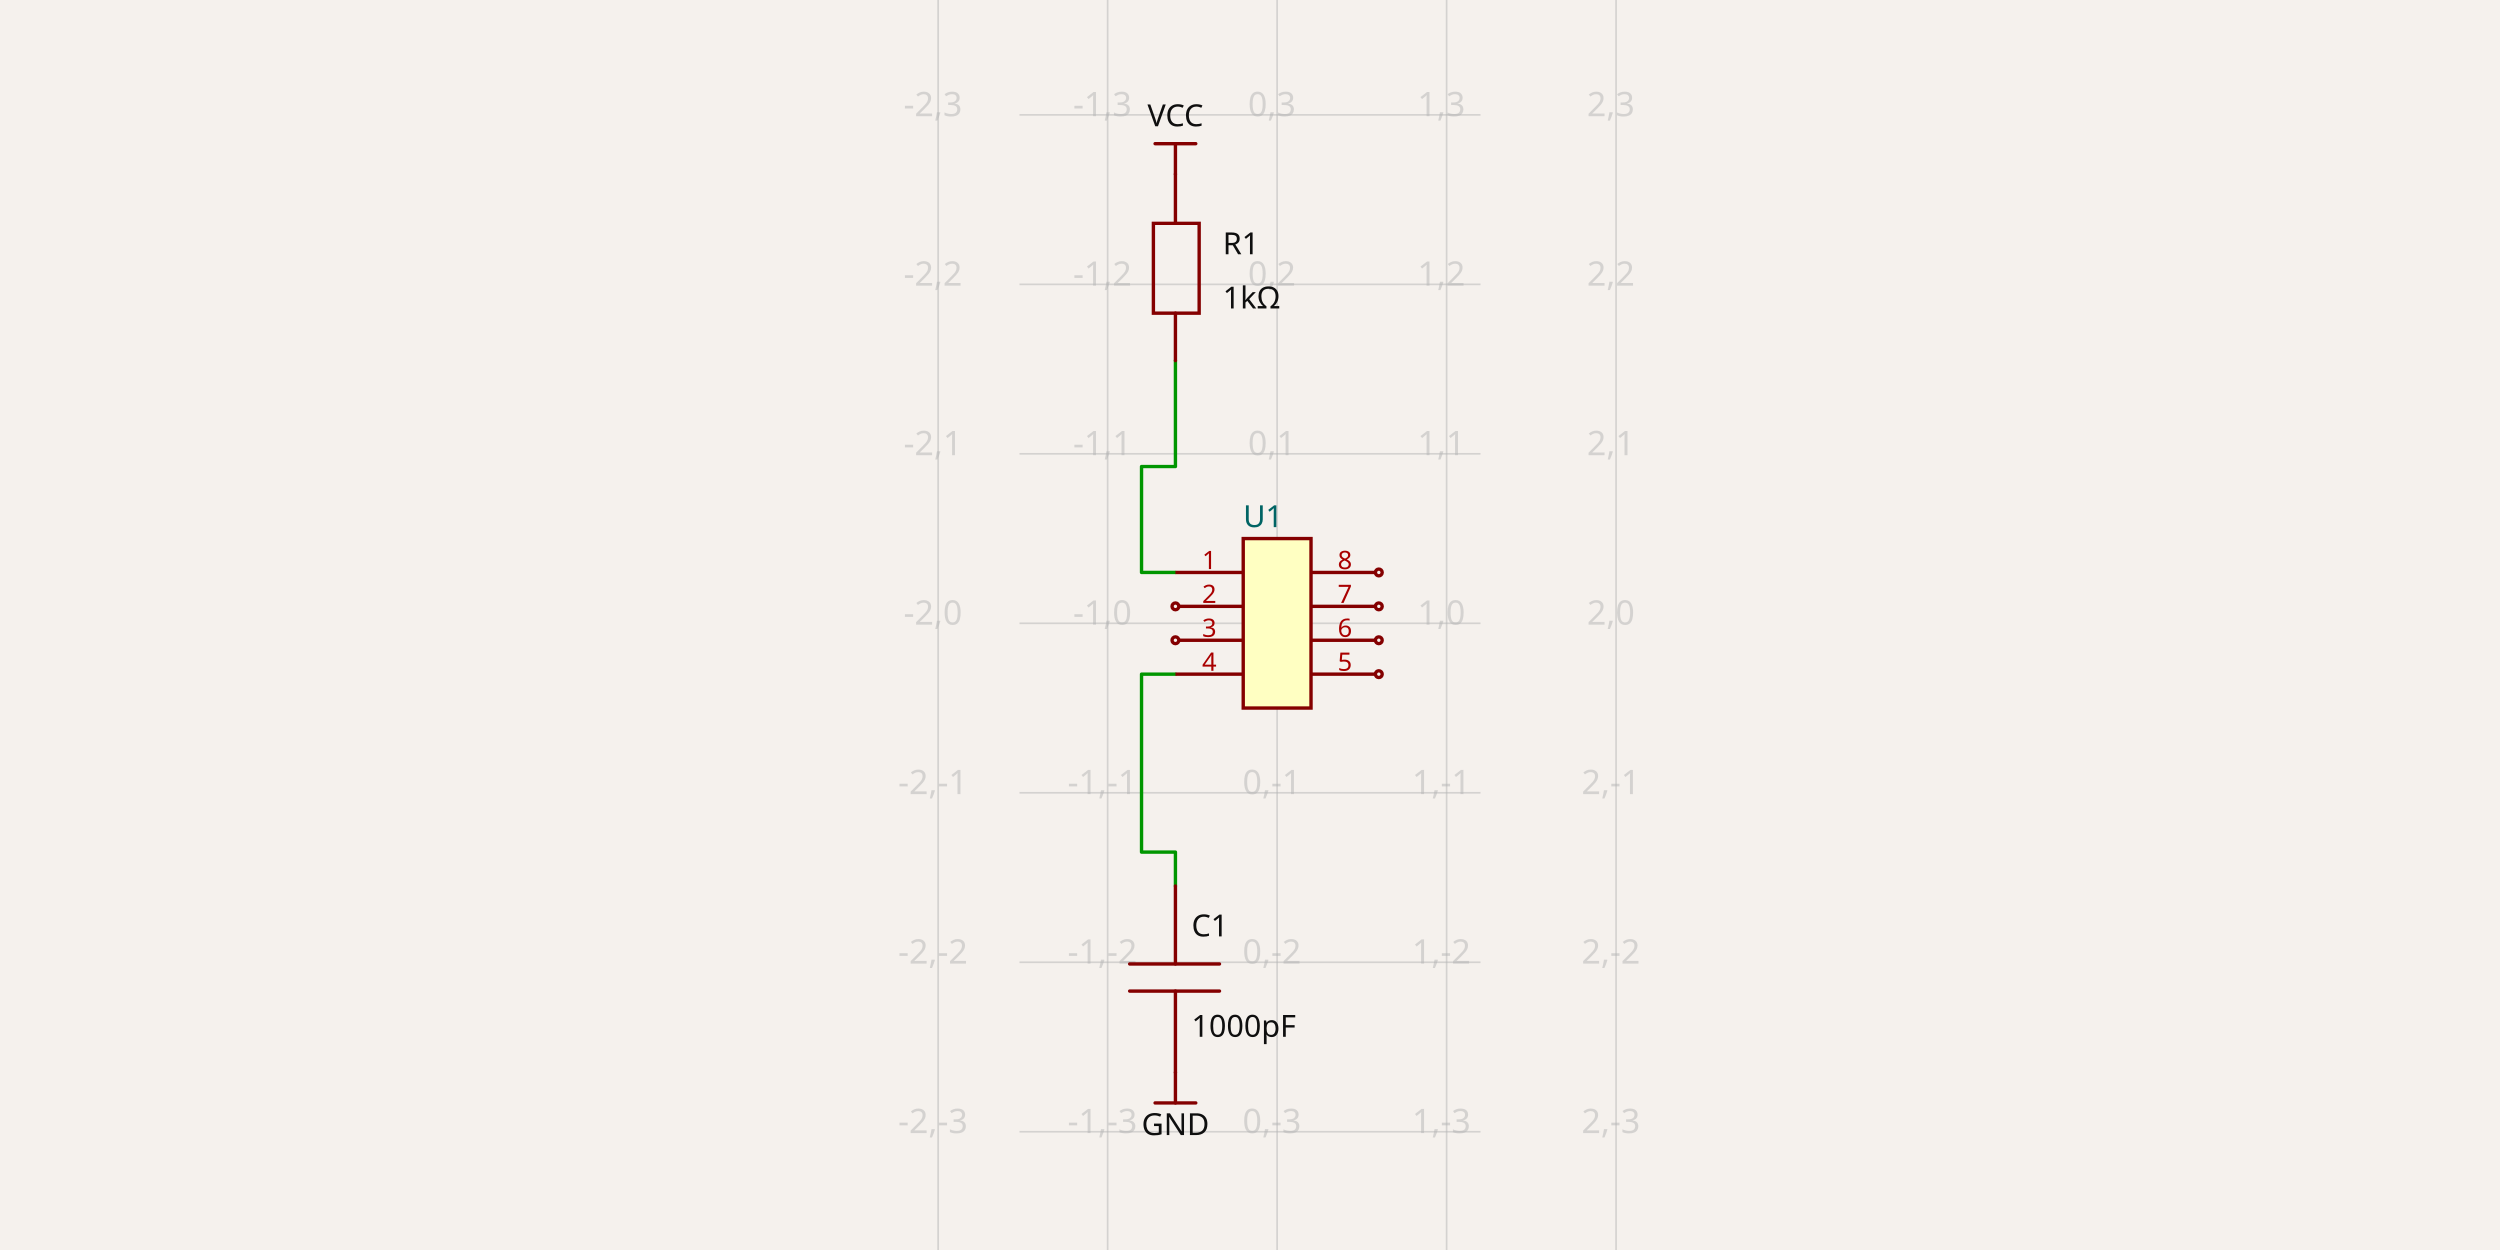
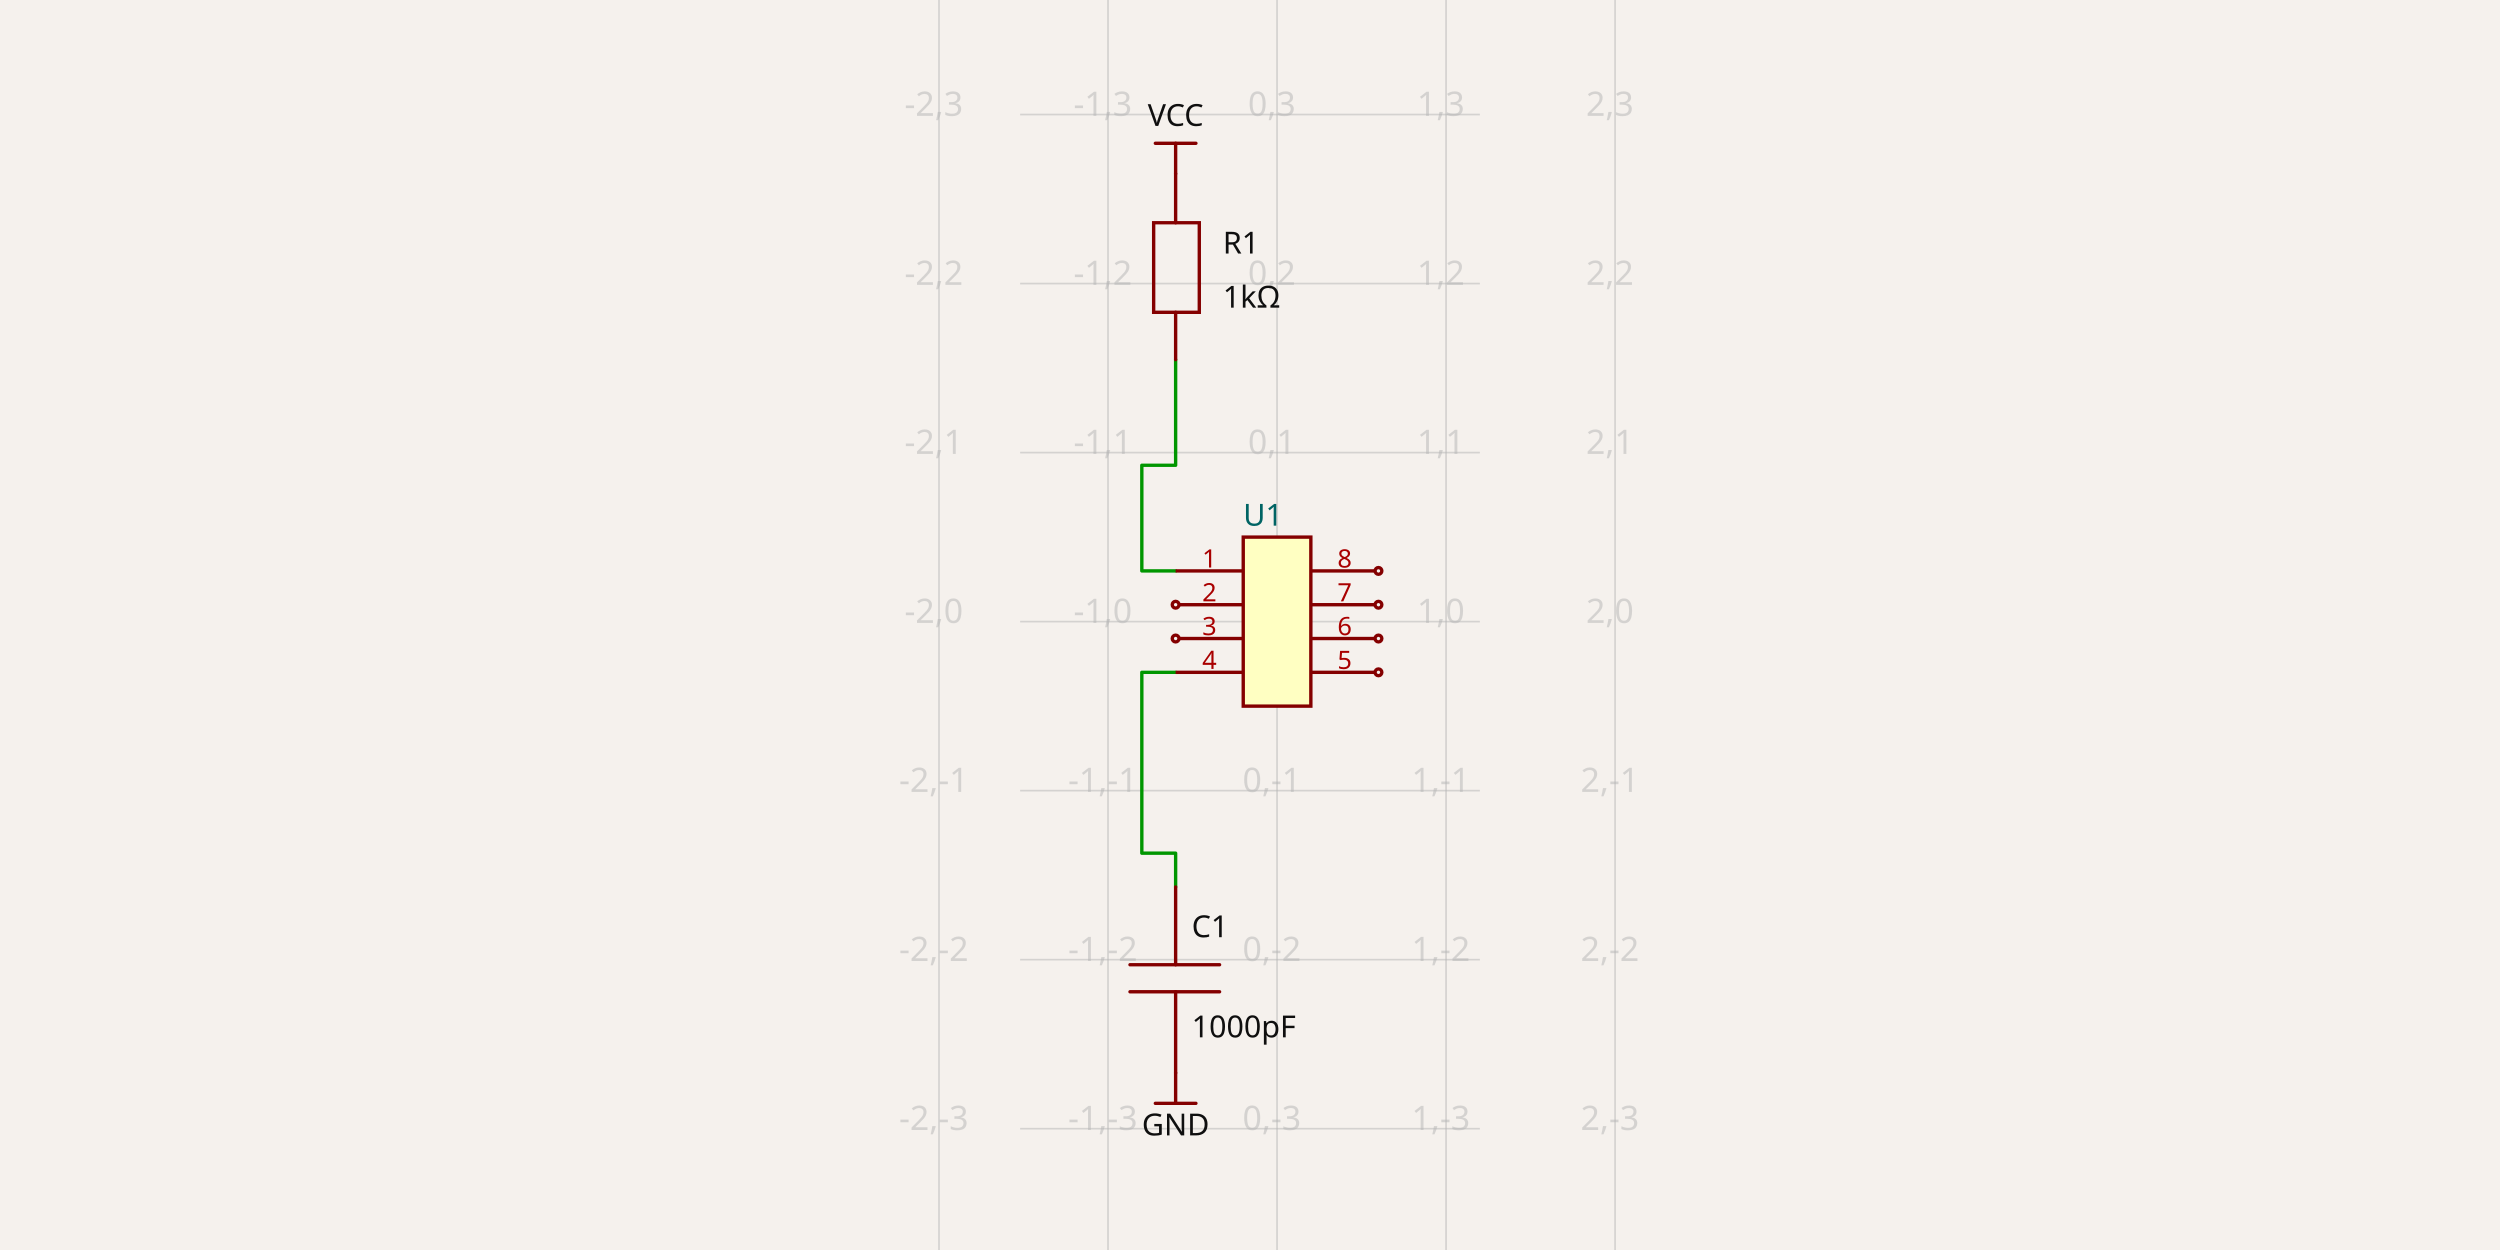
- <svg xmlns="http://www.w3.org/2000/svg" width="1200" height="600" style="background-color: rgb(245, 241, 237)" data-real-to-screen-transform="matrix(81.3507845831,0,0,-81.3507845831,613.0161255333,299.1864921542)" data-software-used-string="@tscircuit/core@0.0.1327">
+ <svg xmlns="http://www.w3.org/2000/svg" class="tscircuit-schematic" width="1200" height="600" style="background-color: rgb(245, 241, 237)" data-real-to-screen-transform="matrix(81.1307828219,0,0,-81.1307828219,612.9809252515,298.3773843436)" data-software-used-string="@tscircuit/core@0.0.1337">
  <style>
              .boundary { fill: rgb(245, 241, 237); }
              .schematic-boundary { fill: none; stroke: #fff; }
              .component { fill: none; stroke: rgb(132, 0, 0); }
              .chip { fill: rgb(255, 255, 194); stroke: rgb(132, 0, 0); }
              .component-pin { fill: none; stroke: rgb(132, 0, 0); }
              /* Basic per-trace hover fallback */
              .trace:hover {
                filter: invert(1);
              }
              .trace:hover .trace-crossing-outline {
                opacity: 0;
              }
              .trace:hover .trace-junction {
                filter: invert(1);
              }
              /* Net-hover highlighting: when a trace or its overlays are hovered,
                 invert color for all traces (base + overlays) sharing the same
                 subcircuit connectivity key. Also hide crossing outline during hover. */
              svg:has(:is(g.trace[data-subcircuit-connectivity-map-key="unnamedsubcircuitsubcircuit_source_group_0_connectivity_net2"], g.trace-overlays[data-subcircuit-connectivity-map-key="unnamedsubcircuitsubcircuit_source_group_0_connectivity_net2"]):hover) :is(g.trace[data-subcircuit-connectivity-map-key="unnamedsubcircuitsubcircuit_source_group_0_connectivity_net2"], g.trace-overlays[data-subcircuit-connectivity-map-key="unnamedsubcircuitsubcircuit_source_group_0_connectivity_net2"]) { filter: invert(1); }
svg:has(:is(g.trace[data-subcircuit-connectivity-map-key="unnamedsubcircuitsubcircuit_source_group_0_connectivity_net2"], g.trace-overlays[data-subcircuit-connectivity-map-key="unnamedsubcircuitsubcircuit_source_group_0_connectivity_net2"]):hover) g.trace-overlays[data-subcircuit-connectivity-map-key="unnamedsubcircuitsubcircuit_source_group_0_connectivity_net2"] .trace-crossing-outline { opacity: 0; }
svg:has(:is(g.trace[data-subcircuit-connectivity-map-key="unnamedsubcircuitsubcircuit_source_group_0_connectivity_net3"], g.trace-overlays[data-subcircuit-connectivity-map-key="unnamedsubcircuitsubcircuit_source_group_0_connectivity_net3"]):hover) :is(g.trace[data-subcircuit-connectivity-map-key="unnamedsubcircuitsubcircuit_source_group_0_connectivity_net3"], g.trace-overlays[data-subcircuit-connectivity-map-key="unnamedsubcircuitsubcircuit_source_group_0_connectivity_net3"]) { filter: invert(1); }
svg:has(:is(g.trace[data-subcircuit-connectivity-map-key="unnamedsubcircuitsubcircuit_source_group_0_connectivity_net3"], g.trace-overlays[data-subcircuit-connectivity-map-key="unnamedsubcircuitsubcircuit_source_group_0_connectivity_net3"]):hover) g.trace-overlays[data-subcircuit-connectivity-map-key="unnamedsubcircuitsubcircuit_source_group_0_connectivity_net3"] .trace-crossing-outline { opacity: 0; }
              .text { font-family: sans-serif; fill: rgb(0, 150, 0); }
              .pin-number { fill: rgb(169, 0, 0); }
              .port-label { fill: rgb(0, 100, 100); }
              .component-name { fill: rgb(0, 100, 100); }
+               
            </style>
  <rect class="boundary" x="0" y="0" width="1200" height="600" />
-   <g class="grid">
-     <line x1="450.315" y1="600" x2="450.315" y2="1.1368683772161603e-10" stroke="rgb(181, 181, 181)" stroke-width="0.814" stroke-opacity="0.5" />
-     <line x1="531.665" y1="600" x2="531.665" y2="1.1368683772161603e-10" stroke="rgb(181, 181, 181)" stroke-width="0.814" stroke-opacity="0.5" />
-     <line x1="613.016" y1="600" x2="613.016" y2="1.1368683772161603e-10" stroke="rgb(181, 181, 181)" stroke-width="0.814" stroke-opacity="0.5" />
-     <line x1="694.367" y1="600" x2="694.367" y2="1.1368683772161603e-10" stroke="rgb(181, 181, 181)" stroke-width="0.814" stroke-opacity="0.5" />
-     <line x1="775.718" y1="600" x2="775.718" y2="1.1368683772161603e-10" stroke="rgb(181, 181, 181)" stroke-width="0.814" stroke-opacity="0.5" />
-     <line x1="489.363" y1="624.59" x2="710.637" y2="624.59" stroke="rgb(181, 181, 181)" stroke-width="0.814" stroke-opacity="0.5" />
-     <line x1="489.363" y1="543.239" x2="710.637" y2="543.239" stroke="rgb(181, 181, 181)" stroke-width="0.814" stroke-opacity="0.5" />
-     <line x1="489.363" y1="461.888" x2="710.637" y2="461.888" stroke="rgb(181, 181, 181)" stroke-width="0.814" stroke-opacity="0.5" />
-     <line x1="489.363" y1="380.537" x2="710.637" y2="380.537" stroke="rgb(181, 181, 181)" stroke-width="0.814" stroke-opacity="0.5" />
-     <line x1="489.363" y1="299.186" x2="710.637" y2="299.186" stroke="rgb(181, 181, 181)" stroke-width="0.814" stroke-opacity="0.5" />
-     <line x1="489.363" y1="217.836" x2="710.637" y2="217.836" stroke="rgb(181, 181, 181)" stroke-width="0.814" stroke-opacity="0.5" />
-     <line x1="489.363" y1="136.485" x2="710.637" y2="136.485" stroke="rgb(181, 181, 181)" stroke-width="0.814" stroke-opacity="0.5" />
-     <line x1="489.363" y1="55.134" x2="710.637" y2="55.134" stroke="rgb(181, 181, 181)" stroke-width="0.814" stroke-opacity="0.5" />
-     <line x1="489.363" y1="-26.217" x2="710.637" y2="-26.217" stroke="rgb(181, 181, 181)" stroke-width="0.814" stroke-opacity="0.5" />
-     <text x="447.815" y="619.59" fill="rgb(181, 181, 181)" font-size="16.27" fill-opacity="0.5" text-anchor="middle" dominant-baseline="middle" font-family="sans-serif">-2,-4</text>
-     <text x="447.815" y="538.239" fill="rgb(181, 181, 181)" font-size="16.27" fill-opacity="0.5" text-anchor="middle" dominant-baseline="middle" font-family="sans-serif">-2,-3</text>
-     <text x="447.815" y="456.888" fill="rgb(181, 181, 181)" font-size="16.27" fill-opacity="0.5" text-anchor="middle" dominant-baseline="middle" font-family="sans-serif">-2,-2</text>
-     <text x="447.815" y="375.537" fill="rgb(181, 181, 181)" font-size="16.27" fill-opacity="0.5" text-anchor="middle" dominant-baseline="middle" font-family="sans-serif">-2,-1</text>
-     <text x="447.815" y="294.186" fill="rgb(181, 181, 181)" font-size="16.27" fill-opacity="0.5" text-anchor="middle" dominant-baseline="middle" font-family="sans-serif">-2,0</text>
-     <text x="447.815" y="212.836" fill="rgb(181, 181, 181)" font-size="16.27" fill-opacity="0.5" text-anchor="middle" dominant-baseline="middle" font-family="sans-serif">-2,1</text>
-     <text x="447.815" y="131.485" fill="rgb(181, 181, 181)" font-size="16.27" fill-opacity="0.5" text-anchor="middle" dominant-baseline="middle" font-family="sans-serif">-2,2</text>
-     <text x="447.815" y="50.134" fill="rgb(181, 181, 181)" font-size="16.27" fill-opacity="0.5" text-anchor="middle" dominant-baseline="middle" font-family="sans-serif">-2,3</text>
-     <text x="447.815" y="-31.217" fill="rgb(181, 181, 181)" font-size="16.27" fill-opacity="0.5" text-anchor="middle" dominant-baseline="middle" font-family="sans-serif">-2,4</text>
-     <text x="529.165" y="619.59" fill="rgb(181, 181, 181)" font-size="16.27" fill-opacity="0.5" text-anchor="middle" dominant-baseline="middle" font-family="sans-serif">-1,-4</text>
-     <text x="529.165" y="538.239" fill="rgb(181, 181, 181)" font-size="16.27" fill-opacity="0.5" text-anchor="middle" dominant-baseline="middle" font-family="sans-serif">-1,-3</text>
-     <text x="529.165" y="456.888" fill="rgb(181, 181, 181)" font-size="16.27" fill-opacity="0.5" text-anchor="middle" dominant-baseline="middle" font-family="sans-serif">-1,-2</text>
-     <text x="529.165" y="375.537" fill="rgb(181, 181, 181)" font-size="16.27" fill-opacity="0.5" text-anchor="middle" dominant-baseline="middle" font-family="sans-serif">-1,-1</text>
-     <text x="529.165" y="294.186" fill="rgb(181, 181, 181)" font-size="16.27" fill-opacity="0.5" text-anchor="middle" dominant-baseline="middle" font-family="sans-serif">-1,0</text>
-     <text x="529.165" y="212.836" fill="rgb(181, 181, 181)" font-size="16.27" fill-opacity="0.5" text-anchor="middle" dominant-baseline="middle" font-family="sans-serif">-1,1</text>
-     <text x="529.165" y="131.485" fill="rgb(181, 181, 181)" font-size="16.27" fill-opacity="0.5" text-anchor="middle" dominant-baseline="middle" font-family="sans-serif">-1,2</text>
-     <text x="529.165" y="50.134" fill="rgb(181, 181, 181)" font-size="16.27" fill-opacity="0.5" text-anchor="middle" dominant-baseline="middle" font-family="sans-serif">-1,3</text>
-     <text x="529.165" y="-31.217" fill="rgb(181, 181, 181)" font-size="16.27" fill-opacity="0.5" text-anchor="middle" dominant-baseline="middle" font-family="sans-serif">-1,4</text>
-     <text x="610.516" y="619.59" fill="rgb(181, 181, 181)" font-size="16.27" fill-opacity="0.5" text-anchor="middle" dominant-baseline="middle" font-family="sans-serif">0,-4</text>
-     <text x="610.516" y="538.239" fill="rgb(181, 181, 181)" font-size="16.27" fill-opacity="0.5" text-anchor="middle" dominant-baseline="middle" font-family="sans-serif">0,-3</text>
-     <text x="610.516" y="456.888" fill="rgb(181, 181, 181)" font-size="16.27" fill-opacity="0.5" text-anchor="middle" dominant-baseline="middle" font-family="sans-serif">0,-2</text>
-     <text x="610.516" y="375.537" fill="rgb(181, 181, 181)" font-size="16.27" fill-opacity="0.5" text-anchor="middle" dominant-baseline="middle" font-family="sans-serif">0,-1</text>
-     <text x="610.516" y="294.186" fill="rgb(181, 181, 181)" font-size="16.27" fill-opacity="0.5" text-anchor="middle" dominant-baseline="middle" font-family="sans-serif">0,0</text>
-     <text x="610.516" y="212.836" fill="rgb(181, 181, 181)" font-size="16.27" fill-opacity="0.5" text-anchor="middle" dominant-baseline="middle" font-family="sans-serif">0,1</text>
-     <text x="610.516" y="131.485" fill="rgb(181, 181, 181)" font-size="16.27" fill-opacity="0.5" text-anchor="middle" dominant-baseline="middle" font-family="sans-serif">0,2</text>
-     <text x="610.516" y="50.134" fill="rgb(181, 181, 181)" font-size="16.27" fill-opacity="0.5" text-anchor="middle" dominant-baseline="middle" font-family="sans-serif">0,3</text>
-     <text x="610.516" y="-31.217" fill="rgb(181, 181, 181)" font-size="16.27" fill-opacity="0.5" text-anchor="middle" dominant-baseline="middle" font-family="sans-serif">0,4</text>
-     <text x="691.867" y="619.59" fill="rgb(181, 181, 181)" font-size="16.27" fill-opacity="0.5" text-anchor="middle" dominant-baseline="middle" font-family="sans-serif">1,-4</text>
-     <text x="691.867" y="538.239" fill="rgb(181, 181, 181)" font-size="16.27" fill-opacity="0.5" text-anchor="middle" dominant-baseline="middle" font-family="sans-serif">1,-3</text>
-     <text x="691.867" y="456.888" fill="rgb(181, 181, 181)" font-size="16.27" fill-opacity="0.5" text-anchor="middle" dominant-baseline="middle" font-family="sans-serif">1,-2</text>
-     <text x="691.867" y="375.537" fill="rgb(181, 181, 181)" font-size="16.27" fill-opacity="0.5" text-anchor="middle" dominant-baseline="middle" font-family="sans-serif">1,-1</text>
-     <text x="691.867" y="294.186" fill="rgb(181, 181, 181)" font-size="16.27" fill-opacity="0.5" text-anchor="middle" dominant-baseline="middle" font-family="sans-serif">1,0</text>
-     <text x="691.867" y="212.836" fill="rgb(181, 181, 181)" font-size="16.27" fill-opacity="0.5" text-anchor="middle" dominant-baseline="middle" font-family="sans-serif">1,1</text>
-     <text x="691.867" y="131.485" fill="rgb(181, 181, 181)" font-size="16.27" fill-opacity="0.5" text-anchor="middle" dominant-baseline="middle" font-family="sans-serif">1,2</text>
-     <text x="691.867" y="50.134" fill="rgb(181, 181, 181)" font-size="16.27" fill-opacity="0.5" text-anchor="middle" dominant-baseline="middle" font-family="sans-serif">1,3</text>
-     <text x="691.867" y="-31.217" fill="rgb(181, 181, 181)" font-size="16.27" fill-opacity="0.5" text-anchor="middle" dominant-baseline="middle" font-family="sans-serif">1,4</text>
-     <text x="773.218" y="619.59" fill="rgb(181, 181, 181)" font-size="16.27" fill-opacity="0.5" text-anchor="middle" dominant-baseline="middle" font-family="sans-serif">2,-4</text>
-     <text x="773.218" y="538.239" fill="rgb(181, 181, 181)" font-size="16.27" fill-opacity="0.5" text-anchor="middle" dominant-baseline="middle" font-family="sans-serif">2,-3</text>
-     <text x="773.218" y="456.888" fill="rgb(181, 181, 181)" font-size="16.27" fill-opacity="0.5" text-anchor="middle" dominant-baseline="middle" font-family="sans-serif">2,-2</text>
-     <text x="773.218" y="375.537" fill="rgb(181, 181, 181)" font-size="16.27" fill-opacity="0.5" text-anchor="middle" dominant-baseline="middle" font-family="sans-serif">2,-1</text>
-     <text x="773.218" y="294.186" fill="rgb(181, 181, 181)" font-size="16.27" fill-opacity="0.5" text-anchor="middle" dominant-baseline="middle" font-family="sans-serif">2,0</text>
-     <text x="773.218" y="212.836" fill="rgb(181, 181, 181)" font-size="16.27" fill-opacity="0.5" text-anchor="middle" dominant-baseline="middle" font-family="sans-serif">2,1</text>
-     <text x="773.218" y="131.485" fill="rgb(181, 181, 181)" font-size="16.27" fill-opacity="0.5" text-anchor="middle" dominant-baseline="middle" font-family="sans-serif">2,2</text>
-     <text x="773.218" y="50.134" fill="rgb(181, 181, 181)" font-size="16.27" fill-opacity="0.5" text-anchor="middle" dominant-baseline="middle" font-family="sans-serif">2,3</text>
-     <text x="773.218" y="-31.217" fill="rgb(181, 181, 181)" font-size="16.27" fill-opacity="0.5" text-anchor="middle" dominant-baseline="middle" font-family="sans-serif">2,4</text>
-   </g>
-   <g class="trace" data-layer="base" data-circuit-json-type="schematic_trace" data-schematic-trace-id="schematic_trace_0" data-subcircuit-connectivity-map-key="unnamedsubcircuitsubcircuit_source_group_0_connectivity_net2">
-     <path d="M 564.206 274.781 L 547.935 274.781 L 547.935 223.937 L 564.206 223.937 L 564.206 173.093" class="trace-invisible-hover-outline" stroke="rgb(0, 150, 0)" fill="none" stroke-width="13.016px" stroke-linecap="round" opacity="0" stroke-linejoin="round" />
-     <path d="M 564.206 274.781 L 547.935 274.781 L 547.935 223.937 L 564.206 223.937 L 564.206 173.093" stroke="rgb(0, 150, 0)" fill="none" stroke-width="1.627px" stroke-linecap="round" stroke-linejoin="round" />
-   </g>
-   <g class="trace" data-layer="base" data-circuit-json-type="schematic_trace" data-schematic-trace-id="schematic_trace_1" data-subcircuit-connectivity-map-key="unnamedsubcircuitsubcircuit_source_group_0_connectivity_net3">
-     <path d="M 564.206 323.592 L 547.935 323.592 L 547.935 409.01 L 564.206 409.01 L 564.206 425.28" class="trace-invisible-hover-outline" stroke="rgb(0, 150, 0)" fill="none" stroke-width="13.016px" stroke-linecap="round" opacity="0" stroke-linejoin="round" />
-     <path d="M 564.206 323.592 L 547.935 323.592 L 547.935 409.01 L 564.206 409.01 L 564.206 425.28" stroke="rgb(0, 150, 0)" fill="none" stroke-width="1.627px" stroke-linecap="round" stroke-linejoin="round" />
-   </g>
-   <g class="trace-overlays" data-layer="overlay" data-circuit-json-type="schematic_trace" data-schematic-trace-id="schematic_trace_0" data-subcircuit-connectivity-map-key="unnamedsubcircuitsubcircuit_source_group_0_connectivity_net2" />
-   <g class="trace-overlays" data-layer="overlay" data-circuit-json-type="schematic_trace" data-schematic-trace-id="schematic_trace_1" data-subcircuit-connectivity-map-key="unnamedsubcircuitsubcircuit_source_group_0_connectivity_net3" />
-   <g data-circuit-json-type="schematic_component" data-schematic-component-id="schematic_component_0">
-     <rect class="component-overlay" x="553.63" y="83.607" width="21.965" height="89.486" fill="transparent" />
-     <path d="M 564.206 173.093 L 564.206 150.315" stroke="rgb(132, 0, 0)" fill="none" stroke-width="1.627px" stroke-linecap="round" />
-     <path d="M 564.206 107.199 L 564.206 83.607" stroke="rgb(132, 0, 0)" fill="none" stroke-width="1.627px" stroke-linecap="round" />
-     <path d="M 553.63 128.35 L 553.63 107.199 L 575.595 107.199 L 575.595 150.315 L 553.63 150.315 L 553.63 128.35" stroke="rgb(132, 0, 0)" fill="none" stroke-width="1.627px" stroke-linecap="round" />
-     <text x="586.94" y="116.961" stroke="rgb(245, 241, 237)" stroke-width="1.627px" paint-order="stroke" fill="rgb(15, 15, 15)" font-family="sans-serif" text-anchor="start" dominant-baseline="middle" font-size="14.643px">R1</text>
-     <text x="586.94" y="142.993" fill="rgb(15, 15, 15)" font-family="sans-serif" text-anchor="start" dominant-baseline="middle" font-size="14.643px">1kΩ</text>
-   </g>
-   <g data-circuit-json-type="schematic_component" data-schematic-component-id="schematic_component_1">
-     <rect class="component-overlay" x="542.241" y="425.28" width="43.116" height="89.486" fill="transparent" />
-     <path d="M 564.206 514.766 L 564.206 475.718" stroke="rgb(132, 0, 0)" fill="none" stroke-width="1.627px" stroke-linecap="round" />
-     <path d="M 564.206 462.702 L 564.206 425.28" stroke="rgb(132, 0, 0)" fill="none" stroke-width="1.627px" stroke-linecap="round" />
-     <path d="M 585.357 475.718 L 542.241 475.718" stroke="rgb(132, 0, 0)" fill="none" stroke-width="1.627px" stroke-linecap="round" />
-     <path d="M 585.357 462.702 L 542.241 462.702" stroke="rgb(132, 0, 0)" fill="none" stroke-width="1.627px" stroke-linecap="round" />
-     <text x="571.934" y="453.753" stroke="rgb(245, 241, 237)" stroke-width="1.627px" paint-order="stroke" fill="rgb(15, 15, 15)" font-family="sans-serif" text-anchor="start" dominant-baseline="ideographic" font-size="14.643px">C1</text>
-     <text x="571.934" y="486.293" fill="rgb(15, 15, 15)" font-family="sans-serif" text-anchor="start" dominant-baseline="hanging" font-size="14.643px">1000pF</text>
-   </g>
-   <g data-circuit-json-type="schematic_component" data-schematic-component-id="schematic_component_2">
-     <rect class="component chip" x="596.746" y="258.511" width="32.54" height="81.351" stroke-width="1.627px" fill="rgb(255, 255, 194)" stroke="rgb(132, 0, 0)" />
-     <rect class="component-overlay" x="596.746" y="258.511" width="32.54" height="81.351" fill="transparent" />
-     <text x="596.746" y="350.437" fill="#006464" text-anchor="start" dominant-baseline="middle" font-family="sans-serif" font-size="14.643px" transform="rotate(0, 596.746, 350.4375)" />
-     <text x="596.746" y="247.935" fill="#006464" text-anchor="start" dominant-baseline="middle" font-family="sans-serif" font-size="14.643px" transform="rotate(0, 596.746, 247.9355)">U1</text>
-     <line class="component-pin" x1="596.746" y1="274.781" x2="564.206" y2="274.781" stroke-width="1.627px" />
-     <g data-schematic-port-id="source_port_4">
-       <rect x="562.579" y="273.154" width="3.254" height="3.254" opacity="0" />
-     </g>
-     <text class="pin-number" x="580.476" y="273.154" style="font-family: sans-serif;" fill="rgb(169, 0, 0)" text-anchor="middle" dominant-baseline="auto" font-size="12.203px" transform="">1</text>
-     <line class="component-pin" x1="596.746" y1="291.051" x2="565.833" y2="291.051" stroke-width="1.627px" />
-     <g data-schematic-port-id="source_port_5">
-       <circle class="component-pin" cx="564.206" cy="291.051" r="1.627" stroke-width="1.627px" />
-       <rect x="562.579" y="289.424" width="3.254" height="3.254" opacity="0" />
-     </g>
-     <text class="pin-number" x="580.476" y="289.424" style="font-family: sans-serif;" fill="rgb(169, 0, 0)" text-anchor="middle" dominant-baseline="auto" font-size="12.203px" transform="">2</text>
-     <line class="component-pin" x1="596.746" y1="307.322" x2="565.833" y2="307.322" stroke-width="1.627px" />
-     <g data-schematic-port-id="source_port_6">
-       <circle class="component-pin" cx="564.206" cy="307.322" r="1.627" stroke-width="1.627px" />
-       <rect x="562.579" y="305.695" width="3.254" height="3.254" opacity="0" />
-     </g>
-     <text class="pin-number" x="580.476" y="305.695" style="font-family: sans-serif;" fill="rgb(169, 0, 0)" text-anchor="middle" dominant-baseline="auto" font-size="12.203px" transform="">3</text>
-     <line class="component-pin" x1="596.746" y1="323.592" x2="564.206" y2="323.592" stroke-width="1.627px" />
-     <g data-schematic-port-id="source_port_7">
-       <rect x="562.579" y="321.965" width="3.254" height="3.254" opacity="0" />
-     </g>
-     <text class="pin-number" x="580.476" y="321.965" style="font-family: sans-serif;" fill="rgb(169, 0, 0)" text-anchor="middle" dominant-baseline="auto" font-size="12.203px" transform="">4</text>
-     <line class="component-pin" x1="629.286" y1="323.592" x2="660.2" y2="323.592" stroke-width="1.627px" />
-     <g data-schematic-port-id="source_port_8">
-       <circle class="component-pin" cx="661.827" cy="323.592" r="1.627" stroke-width="1.627px" />
-       <rect x="660.2" y="321.965" width="3.254" height="3.254" opacity="0" />
-     </g>
-     <text class="pin-number" x="645.556" y="321.965" style="font-family: sans-serif;" fill="rgb(169, 0, 0)" text-anchor="middle" dominant-baseline="auto" font-size="12.203px" transform="">5</text>
-     <line class="component-pin" x1="629.286" y1="307.322" x2="660.2" y2="307.322" stroke-width="1.627px" />
-     <g data-schematic-port-id="source_port_9">
-       <circle class="component-pin" cx="661.827" cy="307.322" r="1.627" stroke-width="1.627px" />
-       <rect x="660.2" y="305.695" width="3.254" height="3.254" opacity="0" />
-     </g>
-     <text class="pin-number" x="645.556" y="305.695" style="font-family: sans-serif;" fill="rgb(169, 0, 0)" text-anchor="middle" dominant-baseline="auto" font-size="12.203px" transform="">6</text>
-     <line class="component-pin" x1="629.286" y1="291.051" x2="660.2" y2="291.051" stroke-width="1.627px" />
-     <g data-schematic-port-id="source_port_10">
-       <circle class="component-pin" cx="661.827" cy="291.051" r="1.627" stroke-width="1.627px" />
-       <rect x="660.2" y="289.424" width="3.254" height="3.254" opacity="0" />
-     </g>
-     <text class="pin-number" x="645.556" y="289.424" style="font-family: sans-serif;" fill="rgb(169, 0, 0)" text-anchor="middle" dominant-baseline="auto" font-size="12.203px" transform="">7</text>
-     <line class="component-pin" x1="629.286" y1="274.781" x2="660.2" y2="274.781" stroke-width="1.627px" />
-     <g data-schematic-port-id="source_port_11">
-       <circle class="component-pin" cx="661.827" cy="274.781" r="1.627" stroke-width="1.627px" />
-       <rect x="660.2" y="273.154" width="3.254" height="3.254" opacity="0" />
-     </g>
-     <text class="pin-number" x="645.556" y="273.154" style="font-family: sans-serif;" fill="rgb(169, 0, 0)" text-anchor="middle" dominant-baseline="auto" font-size="12.203px" transform="">8</text>
-   </g>
-   <g class="schematic-port-hover" data-schematic-port-id="source_port_0">
-     <circle cx="564.206" cy="173.093" r="3.254" fill="red" opacity="0" />
-   </g>
-   <g class="schematic-port-hover" data-schematic-port-id="source_port_1">
-     <circle cx="564.206" cy="83.607" r="3.254" fill="red" opacity="0" />
-   </g>
-   <g class="schematic-port-hover" data-schematic-port-id="source_port_2">
-     <circle cx="564.206" cy="425.28" r="3.254" fill="red" opacity="0" />
-   </g>
-   <g class="schematic-port-hover" data-schematic-port-id="source_port_3">
-     <circle cx="564.206" cy="514.766" r="3.254" fill="red" opacity="0" />
-   </g>
-   <g class="schematic-port-hover" data-schematic-port-id="source_port_4">
-     <circle cx="564.206" cy="274.781" r="3.254" fill="red" opacity="0" />
-   </g>
-   <g class="schematic-port-hover" data-schematic-port-id="source_port_5">
-     <circle cx="564.206" cy="291.051" r="3.254" fill="red" opacity="0" />
-   </g>
-   <g class="schematic-port-hover" data-schematic-port-id="source_port_6">
-     <circle cx="564.206" cy="307.322" r="3.254" fill="red" opacity="0" />
-   </g>
-   <g class="schematic-port-hover" data-schematic-port-id="source_port_7">
-     <circle cx="564.206" cy="323.592" r="3.254" fill="red" opacity="0" />
-   </g>
-   <g class="schematic-port-hover" data-schematic-port-id="source_port_8">
-     <circle cx="661.827" cy="323.592" r="3.254" fill="red" opacity="0" />
-   </g>
-   <g class="schematic-port-hover" data-schematic-port-id="source_port_9">
-     <circle cx="661.827" cy="307.322" r="3.254" fill="red" opacity="0" />
-   </g>
-   <g class="schematic-port-hover" data-schematic-port-id="source_port_10">
-     <circle cx="661.827" cy="291.051" r="3.254" fill="red" opacity="0" />
-   </g>
-   <g class="schematic-port-hover" data-schematic-port-id="source_port_11">
-     <circle cx="661.827" cy="274.781" r="3.254" fill="red" opacity="0" />
-   </g>
-   <rect class="component-overlay" x="554.444" y="68.964" width="19.524" height="14.643" fill="transparent" />
-   <path d="M 573.968 68.964 L 554.444 68.964" stroke="rgb(132, 0, 0)" fill="none" stroke-width="1.627px" stroke-linecap="round" />
-   <path d="M 564.206 68.964 L 564.206 83.607" stroke="rgb(132, 0, 0)" fill="none" stroke-width="1.627px" stroke-linecap="round" />
-   <text x="564.206" y="64.896" fill="rgb(15, 15, 15)" font-family="sans-serif" text-anchor="middle" dominant-baseline="ideographic" font-size="14.643px">VCC</text>
-   <rect class="component-overlay" x="554.444" y="514.766" width="19.524" height="14.643" fill="transparent" />
-   <path d="M 554.444 529.409 L 573.968 529.409" stroke="rgb(132, 0, 0)" fill="none" stroke-width="1.627px" stroke-linecap="round" />
-   <path d="M 564.206 529.409 L 564.206 514.766" stroke="rgb(132, 0, 0)" fill="none" stroke-width="1.627px" stroke-linecap="round" />
-   <text x="564.206" y="533.477" fill="rgb(15, 15, 15)" font-family="sans-serif" text-anchor="middle" dominant-baseline="hanging" font-size="14.643px">GND</text>
+   <g class="grid sch-grid">
+     <line x1="450.719" y1="600" x2="450.719" y2="7.099743015714921e-11" stroke="rgb(181, 181, 181)" stroke-width="0.811" stroke-opacity="0.5" />
+     <line x1="531.85" y1="600" x2="531.85" y2="7.099743015714921e-11" stroke="rgb(181, 181, 181)" stroke-width="0.811" stroke-opacity="0.5" />
+     <line x1="612.981" y1="600" x2="612.981" y2="7.099743015714921e-11" stroke="rgb(181, 181, 181)" stroke-width="0.811" stroke-opacity="0.5" />
+     <line x1="694.112" y1="600" x2="694.112" y2="7.099743015714921e-11" stroke="rgb(181, 181, 181)" stroke-width="0.811" stroke-opacity="0.5" />
+     <line x1="775.242" y1="600" x2="775.242" y2="7.099743015714921e-11" stroke="rgb(181, 181, 181)" stroke-width="0.811" stroke-opacity="0.5" />
+     <line x1="489.662" y1="622.901" x2="710.338" y2="622.901" stroke="rgb(181, 181, 181)" stroke-width="0.811" stroke-opacity="0.5" />
+     <line x1="489.662" y1="541.77" x2="710.338" y2="541.77" stroke="rgb(181, 181, 181)" stroke-width="0.811" stroke-opacity="0.5" />
+     <line x1="489.662" y1="460.639" x2="710.338" y2="460.639" stroke="rgb(181, 181, 181)" stroke-width="0.811" stroke-opacity="0.5" />
+     <line x1="489.662" y1="379.508" x2="710.338" y2="379.508" stroke="rgb(181, 181, 181)" stroke-width="0.811" stroke-opacity="0.5" />
+     <line x1="489.662" y1="298.377" x2="710.338" y2="298.377" stroke="rgb(181, 181, 181)" stroke-width="0.811" stroke-opacity="0.5" />
+     <line x1="489.662" y1="217.247" x2="710.338" y2="217.247" stroke="rgb(181, 181, 181)" stroke-width="0.811" stroke-opacity="0.5" />
+     <line x1="489.662" y1="136.116" x2="710.338" y2="136.116" stroke="rgb(181, 181, 181)" stroke-width="0.811" stroke-opacity="0.5" />
+     <line x1="489.662" y1="54.985" x2="710.338" y2="54.985" stroke="rgb(181, 181, 181)" stroke-width="0.811" stroke-opacity="0.5" />
+     <line x1="489.662" y1="-26.146" x2="710.338" y2="-26.146" stroke="rgb(181, 181, 181)" stroke-width="0.811" stroke-opacity="0.5" />
+     <text x="448.219" y="617.901" fill="rgb(181, 181, 181)" font-size="16.226" fill-opacity="0.5" text-anchor="middle" dominant-baseline="middle" font-family="sans-serif">-2,-4</text>
+     <text x="448.219" y="536.77" fill="rgb(181, 181, 181)" font-size="16.226" fill-opacity="0.5" text-anchor="middle" dominant-baseline="middle" font-family="sans-serif">-2,-3</text>
+     <text x="448.219" y="455.639" fill="rgb(181, 181, 181)" font-size="16.226" fill-opacity="0.5" text-anchor="middle" dominant-baseline="middle" font-family="sans-serif">-2,-2</text>
+     <text x="448.219" y="374.508" fill="rgb(181, 181, 181)" font-size="16.226" fill-opacity="0.5" text-anchor="middle" dominant-baseline="middle" font-family="sans-serif">-2,-1</text>
+     <text x="448.219" y="293.377" fill="rgb(181, 181, 181)" font-size="16.226" fill-opacity="0.5" text-anchor="middle" dominant-baseline="middle" font-family="sans-serif">-2,0</text>
+     <text x="448.219" y="212.247" fill="rgb(181, 181, 181)" font-size="16.226" fill-opacity="0.5" text-anchor="middle" dominant-baseline="middle" font-family="sans-serif">-2,1</text>
+     <text x="448.219" y="131.116" fill="rgb(181, 181, 181)" font-size="16.226" fill-opacity="0.5" text-anchor="middle" dominant-baseline="middle" font-family="sans-serif">-2,2</text>
+     <text x="448.219" y="49.985" fill="rgb(181, 181, 181)" font-size="16.226" fill-opacity="0.5" text-anchor="middle" dominant-baseline="middle" font-family="sans-serif">-2,3</text>
+     <text x="448.219" y="-31.146" fill="rgb(181, 181, 181)" font-size="16.226" fill-opacity="0.5" text-anchor="middle" dominant-baseline="middle" font-family="sans-serif">-2,4</text>
+     <text x="529.35" y="617.901" fill="rgb(181, 181, 181)" font-size="16.226" fill-opacity="0.5" text-anchor="middle" dominant-baseline="middle" font-family="sans-serif">-1,-4</text>
+     <text x="529.35" y="536.77" fill="rgb(181, 181, 181)" font-size="16.226" fill-opacity="0.5" text-anchor="middle" dominant-baseline="middle" font-family="sans-serif">-1,-3</text>
+     <text x="529.35" y="455.639" fill="rgb(181, 181, 181)" font-size="16.226" fill-opacity="0.5" text-anchor="middle" dominant-baseline="middle" font-family="sans-serif">-1,-2</text>
+     <text x="529.35" y="374.508" fill="rgb(181, 181, 181)" font-size="16.226" fill-opacity="0.5" text-anchor="middle" dominant-baseline="middle" font-family="sans-serif">-1,-1</text>
+     <text x="529.35" y="293.377" fill="rgb(181, 181, 181)" font-size="16.226" fill-opacity="0.5" text-anchor="middle" dominant-baseline="middle" font-family="sans-serif">-1,0</text>
+     <text x="529.35" y="212.247" fill="rgb(181, 181, 181)" font-size="16.226" fill-opacity="0.5" text-anchor="middle" dominant-baseline="middle" font-family="sans-serif">-1,1</text>
+     <text x="529.35" y="131.116" fill="rgb(181, 181, 181)" font-size="16.226" fill-opacity="0.5" text-anchor="middle" dominant-baseline="middle" font-family="sans-serif">-1,2</text>
+     <text x="529.35" y="49.985" fill="rgb(181, 181, 181)" font-size="16.226" fill-opacity="0.5" text-anchor="middle" dominant-baseline="middle" font-family="sans-serif">-1,3</text>
+     <text x="529.35" y="-31.146" fill="rgb(181, 181, 181)" font-size="16.226" fill-opacity="0.5" text-anchor="middle" dominant-baseline="middle" font-family="sans-serif">-1,4</text>
+     <text x="610.481" y="617.901" fill="rgb(181, 181, 181)" font-size="16.226" fill-opacity="0.5" text-anchor="middle" dominant-baseline="middle" font-family="sans-serif">0,-4</text>
+     <text x="610.481" y="536.77" fill="rgb(181, 181, 181)" font-size="16.226" fill-opacity="0.5" text-anchor="middle" dominant-baseline="middle" font-family="sans-serif">0,-3</text>
+     <text x="610.481" y="455.639" fill="rgb(181, 181, 181)" font-size="16.226" fill-opacity="0.5" text-anchor="middle" dominant-baseline="middle" font-family="sans-serif">0,-2</text>
+     <text x="610.481" y="374.508" fill="rgb(181, 181, 181)" font-size="16.226" fill-opacity="0.5" text-anchor="middle" dominant-baseline="middle" font-family="sans-serif">0,-1</text>
+     <text x="610.481" y="293.377" fill="rgb(181, 181, 181)" font-size="16.226" fill-opacity="0.5" text-anchor="middle" dominant-baseline="middle" font-family="sans-serif">0,0</text>
+     <text x="610.481" y="212.247" fill="rgb(181, 181, 181)" font-size="16.226" fill-opacity="0.5" text-anchor="middle" dominant-baseline="middle" font-family="sans-serif">0,1</text>
+     <text x="610.481" y="131.116" fill="rgb(181, 181, 181)" font-size="16.226" fill-opacity="0.5" text-anchor="middle" dominant-baseline="middle" font-family="sans-serif">0,2</text>
+     <text x="610.481" y="49.985" fill="rgb(181, 181, 181)" font-size="16.226" fill-opacity="0.5" text-anchor="middle" dominant-baseline="middle" font-family="sans-serif">0,3</text>
+     <text x="610.481" y="-31.146" fill="rgb(181, 181, 181)" font-size="16.226" fill-opacity="0.5" text-anchor="middle" dominant-baseline="middle" font-family="sans-serif">0,4</text>
+     <text x="691.612" y="617.901" fill="rgb(181, 181, 181)" font-size="16.226" fill-opacity="0.5" text-anchor="middle" dominant-baseline="middle" font-family="sans-serif">1,-4</text>
+     <text x="691.612" y="536.77" fill="rgb(181, 181, 181)" font-size="16.226" fill-opacity="0.5" text-anchor="middle" dominant-baseline="middle" font-family="sans-serif">1,-3</text>
+     <text x="691.612" y="455.639" fill="rgb(181, 181, 181)" font-size="16.226" fill-opacity="0.5" text-anchor="middle" dominant-baseline="middle" font-family="sans-serif">1,-2</text>
+     <text x="691.612" y="374.508" fill="rgb(181, 181, 181)" font-size="16.226" fill-opacity="0.5" text-anchor="middle" dominant-baseline="middle" font-family="sans-serif">1,-1</text>
+     <text x="691.612" y="293.377" fill="rgb(181, 181, 181)" font-size="16.226" fill-opacity="0.5" text-anchor="middle" dominant-baseline="middle" font-family="sans-serif">1,0</text>
+     <text x="691.612" y="212.247" fill="rgb(181, 181, 181)" font-size="16.226" fill-opacity="0.5" text-anchor="middle" dominant-baseline="middle" font-family="sans-serif">1,1</text>
+     <text x="691.612" y="131.116" fill="rgb(181, 181, 181)" font-size="16.226" fill-opacity="0.5" text-anchor="middle" dominant-baseline="middle" font-family="sans-serif">1,2</text>
+     <text x="691.612" y="49.985" fill="rgb(181, 181, 181)" font-size="16.226" fill-opacity="0.5" text-anchor="middle" dominant-baseline="middle" font-family="sans-serif">1,3</text>
+     <text x="691.612" y="-31.146" fill="rgb(181, 181, 181)" font-size="16.226" fill-opacity="0.5" text-anchor="middle" dominant-baseline="middle" font-family="sans-serif">1,4</text>
+     <text x="772.742" y="617.901" fill="rgb(181, 181, 181)" font-size="16.226" fill-opacity="0.5" text-anchor="middle" dominant-baseline="middle" font-family="sans-serif">2,-4</text>
+     <text x="772.742" y="536.77" fill="rgb(181, 181, 181)" font-size="16.226" fill-opacity="0.5" text-anchor="middle" dominant-baseline="middle" font-family="sans-serif">2,-3</text>
+     <text x="772.742" y="455.639" fill="rgb(181, 181, 181)" font-size="16.226" fill-opacity="0.5" text-anchor="middle" dominant-baseline="middle" font-family="sans-serif">2,-2</text>
+     <text x="772.742" y="374.508" fill="rgb(181, 181, 181)" font-size="16.226" fill-opacity="0.5" text-anchor="middle" dominant-baseline="middle" font-family="sans-serif">2,-1</text>
+     <text x="772.742" y="293.377" fill="rgb(181, 181, 181)" font-size="16.226" fill-opacity="0.5" text-anchor="middle" dominant-baseline="middle" font-family="sans-serif">2,0</text>
+     <text x="772.742" y="212.247" fill="rgb(181, 181, 181)" font-size="16.226" fill-opacity="0.5" text-anchor="middle" dominant-baseline="middle" font-family="sans-serif">2,1</text>
+     <text x="772.742" y="131.116" fill="rgb(181, 181, 181)" font-size="16.226" fill-opacity="0.5" text-anchor="middle" dominant-baseline="middle" font-family="sans-serif">2,2</text>
+     <text x="772.742" y="49.985" fill="rgb(181, 181, 181)" font-size="16.226" fill-opacity="0.5" text-anchor="middle" dominant-baseline="middle" font-family="sans-serif">2,3</text>
+     <text x="772.742" y="-31.146" fill="rgb(181, 181, 181)" font-size="16.226" fill-opacity="0.5" text-anchor="middle" dominant-baseline="middle" font-family="sans-serif">2,4</text>
+   </g>
+   <g class="trace sch-trace" data-layer="base" data-circuit-json-type="schematic_trace" data-schematic-trace-id="schematic_trace_0" data-subcircuit-connectivity-map-key="unnamedsubcircuitsubcircuit_source_group_0_connectivity_net2">
+     <path d="M 564.302 274.038 L 548.076 274.038 L 548.076 223.331 L 564.302 223.331 L 564.302 172.625" class="trace-invisible-hover-outline sch-trace-hitbox" stroke="rgb(0, 150, 0)" fill="none" stroke-width="12.981px" stroke-linecap="round" opacity="0" stroke-linejoin="round" />
+     <path class="sch-trace-path" d="M 564.302 274.038 L 548.076 274.038 L 548.076 223.331 L 564.302 223.331 L 564.302 172.625" stroke="rgb(0, 150, 0)" fill="none" stroke-width="1.623px" stroke-linecap="round" stroke-linejoin="round" />
+   </g>
+   <g class="trace sch-trace" data-layer="base" data-circuit-json-type="schematic_trace" data-schematic-trace-id="schematic_trace_1" data-subcircuit-connectivity-map-key="unnamedsubcircuitsubcircuit_source_group_0_connectivity_net3">
+     <path d="M 564.302 322.717 L 548.076 322.717 L 548.076 409.527 L 564.302 409.527 L 564.302 425.753" class="trace-invisible-hover-outline sch-trace-hitbox" stroke="rgb(0, 150, 0)" fill="none" stroke-width="12.981px" stroke-linecap="round" opacity="0" stroke-linejoin="round" />
+     <path class="sch-trace-path" d="M 564.302 322.717 L 548.076 322.717 L 548.076 409.527 L 564.302 409.527 L 564.302 425.753" stroke="rgb(0, 150, 0)" fill="none" stroke-width="1.623px" stroke-linecap="round" stroke-linejoin="round" />
+   </g>
+   <g class="trace-overlays sch-trace-overlays" data-layer="overlay" data-circuit-json-type="schematic_trace" data-schematic-trace-id="schematic_trace_0" data-subcircuit-connectivity-map-key="unnamedsubcircuitsubcircuit_source_group_0_connectivity_net2" />
+   <g class="trace-overlays sch-trace-overlays" data-layer="overlay" data-circuit-json-type="schematic_trace" data-schematic-trace-id="schematic_trace_1" data-subcircuit-connectivity-map-key="unnamedsubcircuitsubcircuit_source_group_0_connectivity_net3" />
+   <g class="sch-component" data-circuit-json-type="schematic_component" data-schematic-component-id="schematic_component_0">
+     <rect class="component-overlay sch-component-overlay" x="553.755" y="83.381" width="21.905" height="89.244" fill="transparent" />
+     <path class="sch-component-symbol-path" d="M 564.302 172.625 L 564.302 149.908" stroke="rgb(132, 0, 0)" fill="none" stroke-width="1.623px" stroke-linecap="round" />
+     <path class="sch-component-symbol-path" d="M 564.302 106.909 L 564.302 83.381" stroke="rgb(132, 0, 0)" fill="none" stroke-width="1.623px" stroke-linecap="round" />
+     <path class="sch-component-symbol-path" d="M 553.755 128.003 L 553.755 106.909 L 575.661 106.909 L 575.661 149.908 L 553.755 149.908 L 553.755 128.003" stroke="rgb(132, 0, 0)" fill="none" stroke-width="1.623px" stroke-linecap="round" />
+     <text class="sch-component-name sch-component-text" x="586.975" y="116.644" stroke="rgb(245, 241, 237)" stroke-width="1.623px" paint-order="stroke" fill="rgb(15, 15, 15)" font-family="sans-serif" text-anchor="start" dominant-baseline="middle" font-size="14.604px">R1</text>
+     <text class="sch-component-text" x="586.975" y="142.606" fill="rgb(15, 15, 15)" font-family="sans-serif" text-anchor="start" dominant-baseline="middle" font-size="14.604px">1kΩ</text>
+   </g>
+   <g class="sch-component" data-circuit-json-type="schematic_component" data-schematic-component-id="schematic_component_1">
+     <rect class="component-overlay sch-component-overlay" x="542.397" y="425.753" width="42.999" height="89.244" fill="transparent" />
+     <path class="sch-component-symbol-path" d="M 564.302 514.997 L 564.302 476.054" stroke="rgb(132, 0, 0)" fill="none" stroke-width="1.623px" stroke-linecap="round" />
+     <path class="sch-component-symbol-path" d="M 564.302 463.073 L 564.302 425.753" stroke="rgb(132, 0, 0)" fill="none" stroke-width="1.623px" stroke-linecap="round" />
+     <path class="sch-component-symbol-path" d="M 585.396 476.054 L 542.397 476.054" stroke="rgb(132, 0, 0)" fill="none" stroke-width="1.623px" stroke-linecap="round" />
+     <path class="sch-component-symbol-path" d="M 585.396 463.073 L 542.397 463.073" stroke="rgb(132, 0, 0)" fill="none" stroke-width="1.623px" stroke-linecap="round" />
+     <text class="sch-component-name sch-component-text" x="572.01" y="454.148" stroke="rgb(245, 241, 237)" stroke-width="1.623px" paint-order="stroke" fill="rgb(15, 15, 15)" font-family="sans-serif" text-anchor="start" dominant-baseline="ideographic" font-size="14.604px">C1</text>
+     <text class="sch-component-text" x="572.01" y="486.601" fill="rgb(15, 15, 15)" font-family="sans-serif" text-anchor="start" dominant-baseline="hanging" font-size="14.604px">1000pF</text>
+   </g>
+   <g class="sch-component" data-circuit-json-type="schematic_component" data-schematic-component-id="schematic_component_2">
+     <rect class="component chip sch-component-body" x="596.755" y="257.812" width="32.452" height="81.131" stroke-width="1.623px" fill="rgb(255, 255, 194)" stroke="rgb(132, 0, 0)" />
+     <rect class="component-overlay sch-component-overlay" x="596.755" y="257.812" width="32.452" height="81.131" fill="transparent" />
+     <text class="sch-text" x="596.755" y="349.49" fill="#006464" text-anchor="start" dominant-baseline="middle" font-family="sans-serif" font-size="14.604px" transform="rotate(0, 596.7548, 349.4898)" />
+     <text class="sch-text" x="596.755" y="247.265" fill="#006464" text-anchor="start" dominant-baseline="middle" font-family="sans-serif" font-size="14.604px" transform="rotate(0, 596.7548, 247.265)">U1</text>
+     <line class="component-pin sch-component-pin sch-port-line" x1="596.755" y1="274.038" x2="564.302" y2="274.038" stroke-width="1.623px" />
+     <g class="sch-port" data-schematic-port-id="source_port_4">
+       <rect x="562.68" y="272.416" width="3.245" height="3.245" opacity="0" />
+     </g>
+     <text class="pin-number sch-pin-number" x="580.529" y="272.416" style="font-family: sans-serif;" fill="rgb(169, 0, 0)" text-anchor="middle" dominant-baseline="auto" font-size="12.17px" transform="">1</text>
+     <line class="component-pin sch-component-pin sch-port-line" x1="596.755" y1="290.264" x2="565.925" y2="290.264" stroke-width="1.623px" />
+     <g class="sch-port" data-schematic-port-id="source_port_5">
+       <circle class="component-pin sch-component-pin sch-port-terminal" cx="564.302" cy="290.264" r="1.623" stroke-width="1.623px" />
+       <rect x="562.68" y="288.642" width="3.245" height="3.245" opacity="0" />
+     </g>
+     <text class="pin-number sch-pin-number" x="580.529" y="288.642" style="font-family: sans-serif;" fill="rgb(169, 0, 0)" text-anchor="middle" dominant-baseline="auto" font-size="12.17px" transform="">2</text>
+     <line class="component-pin sch-component-pin sch-port-line" x1="596.755" y1="306.49" x2="565.925" y2="306.49" stroke-width="1.623px" />
+     <g class="sch-port" data-schematic-port-id="source_port_6">
+       <circle class="component-pin sch-component-pin sch-port-terminal" cx="564.302" cy="306.49" r="1.623" stroke-width="1.623px" />
+       <rect x="562.68" y="304.868" width="3.245" height="3.245" opacity="0" />
+     </g>
+     <text class="pin-number sch-pin-number" x="580.529" y="304.868" style="font-family: sans-serif;" fill="rgb(169, 0, 0)" text-anchor="middle" dominant-baseline="auto" font-size="12.17px" transform="">3</text>
+     <line class="component-pin sch-component-pin sch-port-line" x1="596.755" y1="322.717" x2="564.302" y2="322.717" stroke-width="1.623px" />
+     <g class="sch-port" data-schematic-port-id="source_port_7">
+       <rect x="562.68" y="321.094" width="3.245" height="3.245" opacity="0" />
+     </g>
+     <text class="pin-number sch-pin-number" x="580.529" y="321.094" style="font-family: sans-serif;" fill="rgb(169, 0, 0)" text-anchor="middle" dominant-baseline="auto" font-size="12.17px" transform="">4</text>
+     <line class="component-pin sch-component-pin sch-port-line" x1="629.207" y1="322.717" x2="660.037" y2="322.717" stroke-width="1.623px" />
+     <g class="sch-port" data-schematic-port-id="source_port_8">
+       <circle class="component-pin sch-component-pin sch-port-terminal" cx="661.659" cy="322.717" r="1.623" stroke-width="1.623px" />
+       <rect x="660.037" y="321.094" width="3.245" height="3.245" opacity="0" />
+     </g>
+     <text class="pin-number sch-pin-number" x="645.433" y="321.094" style="font-family: sans-serif;" fill="rgb(169, 0, 0)" text-anchor="middle" dominant-baseline="auto" font-size="12.17px" transform="">5</text>
+     <line class="component-pin sch-component-pin sch-port-line" x1="629.207" y1="306.49" x2="660.037" y2="306.49" stroke-width="1.623px" />
+     <g class="sch-port" data-schematic-port-id="source_port_9">
+       <circle class="component-pin sch-component-pin sch-port-terminal" cx="661.659" cy="306.49" r="1.623" stroke-width="1.623px" />
+       <rect x="660.037" y="304.868" width="3.245" height="3.245" opacity="0" />
+     </g>
+     <text class="pin-number sch-pin-number" x="645.433" y="304.868" style="font-family: sans-serif;" fill="rgb(169, 0, 0)" text-anchor="middle" dominant-baseline="auto" font-size="12.17px" transform="">6</text>
+     <line class="component-pin sch-component-pin sch-port-line" x1="629.207" y1="290.264" x2="660.037" y2="290.264" stroke-width="1.623px" />
+     <g class="sch-port" data-schematic-port-id="source_port_10">
+       <circle class="component-pin sch-component-pin sch-port-terminal" cx="661.659" cy="290.264" r="1.623" stroke-width="1.623px" />
+       <rect x="660.037" y="288.642" width="3.245" height="3.245" opacity="0" />
+     </g>
+     <text class="pin-number sch-pin-number" x="645.433" y="288.642" style="font-family: sans-serif;" fill="rgb(169, 0, 0)" text-anchor="middle" dominant-baseline="auto" font-size="12.17px" transform="">7</text>
+     <line class="component-pin sch-component-pin sch-port-line" x1="629.207" y1="274.038" x2="660.037" y2="274.038" stroke-width="1.623px" />
+     <g class="sch-port" data-schematic-port-id="source_port_11">
+       <circle class="component-pin sch-component-pin sch-port-terminal" cx="661.659" cy="274.038" r="1.623" stroke-width="1.623px" />
+       <rect x="660.037" y="272.416" width="3.245" height="3.245" opacity="0" />
+     </g>
+     <text class="pin-number sch-pin-number" x="645.433" y="272.416" style="font-family: sans-serif;" fill="rgb(169, 0, 0)" text-anchor="middle" dominant-baseline="auto" font-size="12.17px" transform="">8</text>
+   </g>
+   <g class="schematic-port-hover sch-port-hover" data-schematic-port-id="source_port_0">
+     <circle cx="564.302" cy="172.625" r="3.245" fill="red" opacity="0" />
+   </g>
+   <g class="schematic-port-hover sch-port-hover" data-schematic-port-id="source_port_1">
+     <circle cx="564.302" cy="83.381" r="3.245" fill="red" opacity="0" />
+   </g>
+   <g class="schematic-port-hover sch-port-hover" data-schematic-port-id="source_port_2">
+     <circle cx="564.302" cy="425.753" r="3.245" fill="red" opacity="0" />
+   </g>
+   <g class="schematic-port-hover sch-port-hover" data-schematic-port-id="source_port_3">
+     <circle cx="564.302" cy="514.997" r="3.245" fill="red" opacity="0" />
+   </g>
+   <g class="schematic-port-hover sch-port-hover" data-schematic-port-id="source_port_4">
+     <circle cx="564.302" cy="274.038" r="3.245" fill="red" opacity="0" />
+   </g>
+   <g class="schematic-port-hover sch-port-hover" data-schematic-port-id="source_port_5">
+     <circle cx="564.302" cy="290.264" r="3.245" fill="red" opacity="0" />
+   </g>
+   <g class="schematic-port-hover sch-port-hover" data-schematic-port-id="source_port_6">
+     <circle cx="564.302" cy="306.49" r="3.245" fill="red" opacity="0" />
+   </g>
+   <g class="schematic-port-hover sch-port-hover" data-schematic-port-id="source_port_7">
+     <circle cx="564.302" cy="322.717" r="3.245" fill="red" opacity="0" />
+   </g>
+   <g class="schematic-port-hover sch-port-hover" data-schematic-port-id="source_port_8">
+     <circle cx="661.659" cy="322.717" r="3.245" fill="red" opacity="0" />
+   </g>
+   <g class="schematic-port-hover sch-port-hover" data-schematic-port-id="source_port_9">
+     <circle cx="661.659" cy="306.49" r="3.245" fill="red" opacity="0" />
+   </g>
+   <g class="schematic-port-hover sch-port-hover" data-schematic-port-id="source_port_10">
+     <circle cx="661.659" cy="290.264" r="3.245" fill="red" opacity="0" />
+   </g>
+   <g class="schematic-port-hover sch-port-hover" data-schematic-port-id="source_port_11">
+     <circle cx="661.659" cy="274.038" r="3.245" fill="red" opacity="0" />
+   </g>
+   <rect class="component-overlay sch-component-overlay sch-net-label-overlay" x="554.567" y="68.777" width="19.471" height="14.604" fill="transparent" />
+   <path class="sch-net-label-symbol-path" d="M 574.038 68.777 L 554.567 68.777" stroke="rgb(132, 0, 0)" fill="none" stroke-width="1.623px" stroke-linecap="round" />
+   <path class="sch-net-label-symbol-path" d="M 564.302 68.777 L 564.302 83.381" stroke="rgb(132, 0, 0)" fill="none" stroke-width="1.623px" stroke-linecap="round" />
+   <text class="sch-net-label-symbol-text" x="564.302" y="64.721" fill="rgb(15, 15, 15)" font-family="sans-serif" text-anchor="middle" dominant-baseline="ideographic" font-size="14.604px">VCC</text>
+   <rect class="component-overlay sch-component-overlay sch-net-label-overlay" x="554.567" y="514.997" width="19.471" height="14.604" fill="transparent" />
+   <path class="sch-net-label-symbol-path" d="M 554.567 529.6 L 574.038 529.6" stroke="rgb(132, 0, 0)" fill="none" stroke-width="1.623px" stroke-linecap="round" />
+   <path class="sch-net-label-symbol-path" d="M 564.302 529.6 L 564.302 514.997" stroke="rgb(132, 0, 0)" fill="none" stroke-width="1.623px" stroke-linecap="round" />
+   <text class="sch-net-label-symbol-text" x="564.302" y="533.657" fill="rgb(15, 15, 15)" font-family="sans-serif" text-anchor="middle" dominant-baseline="hanging" font-size="14.604px">GND</text>
</svg>
